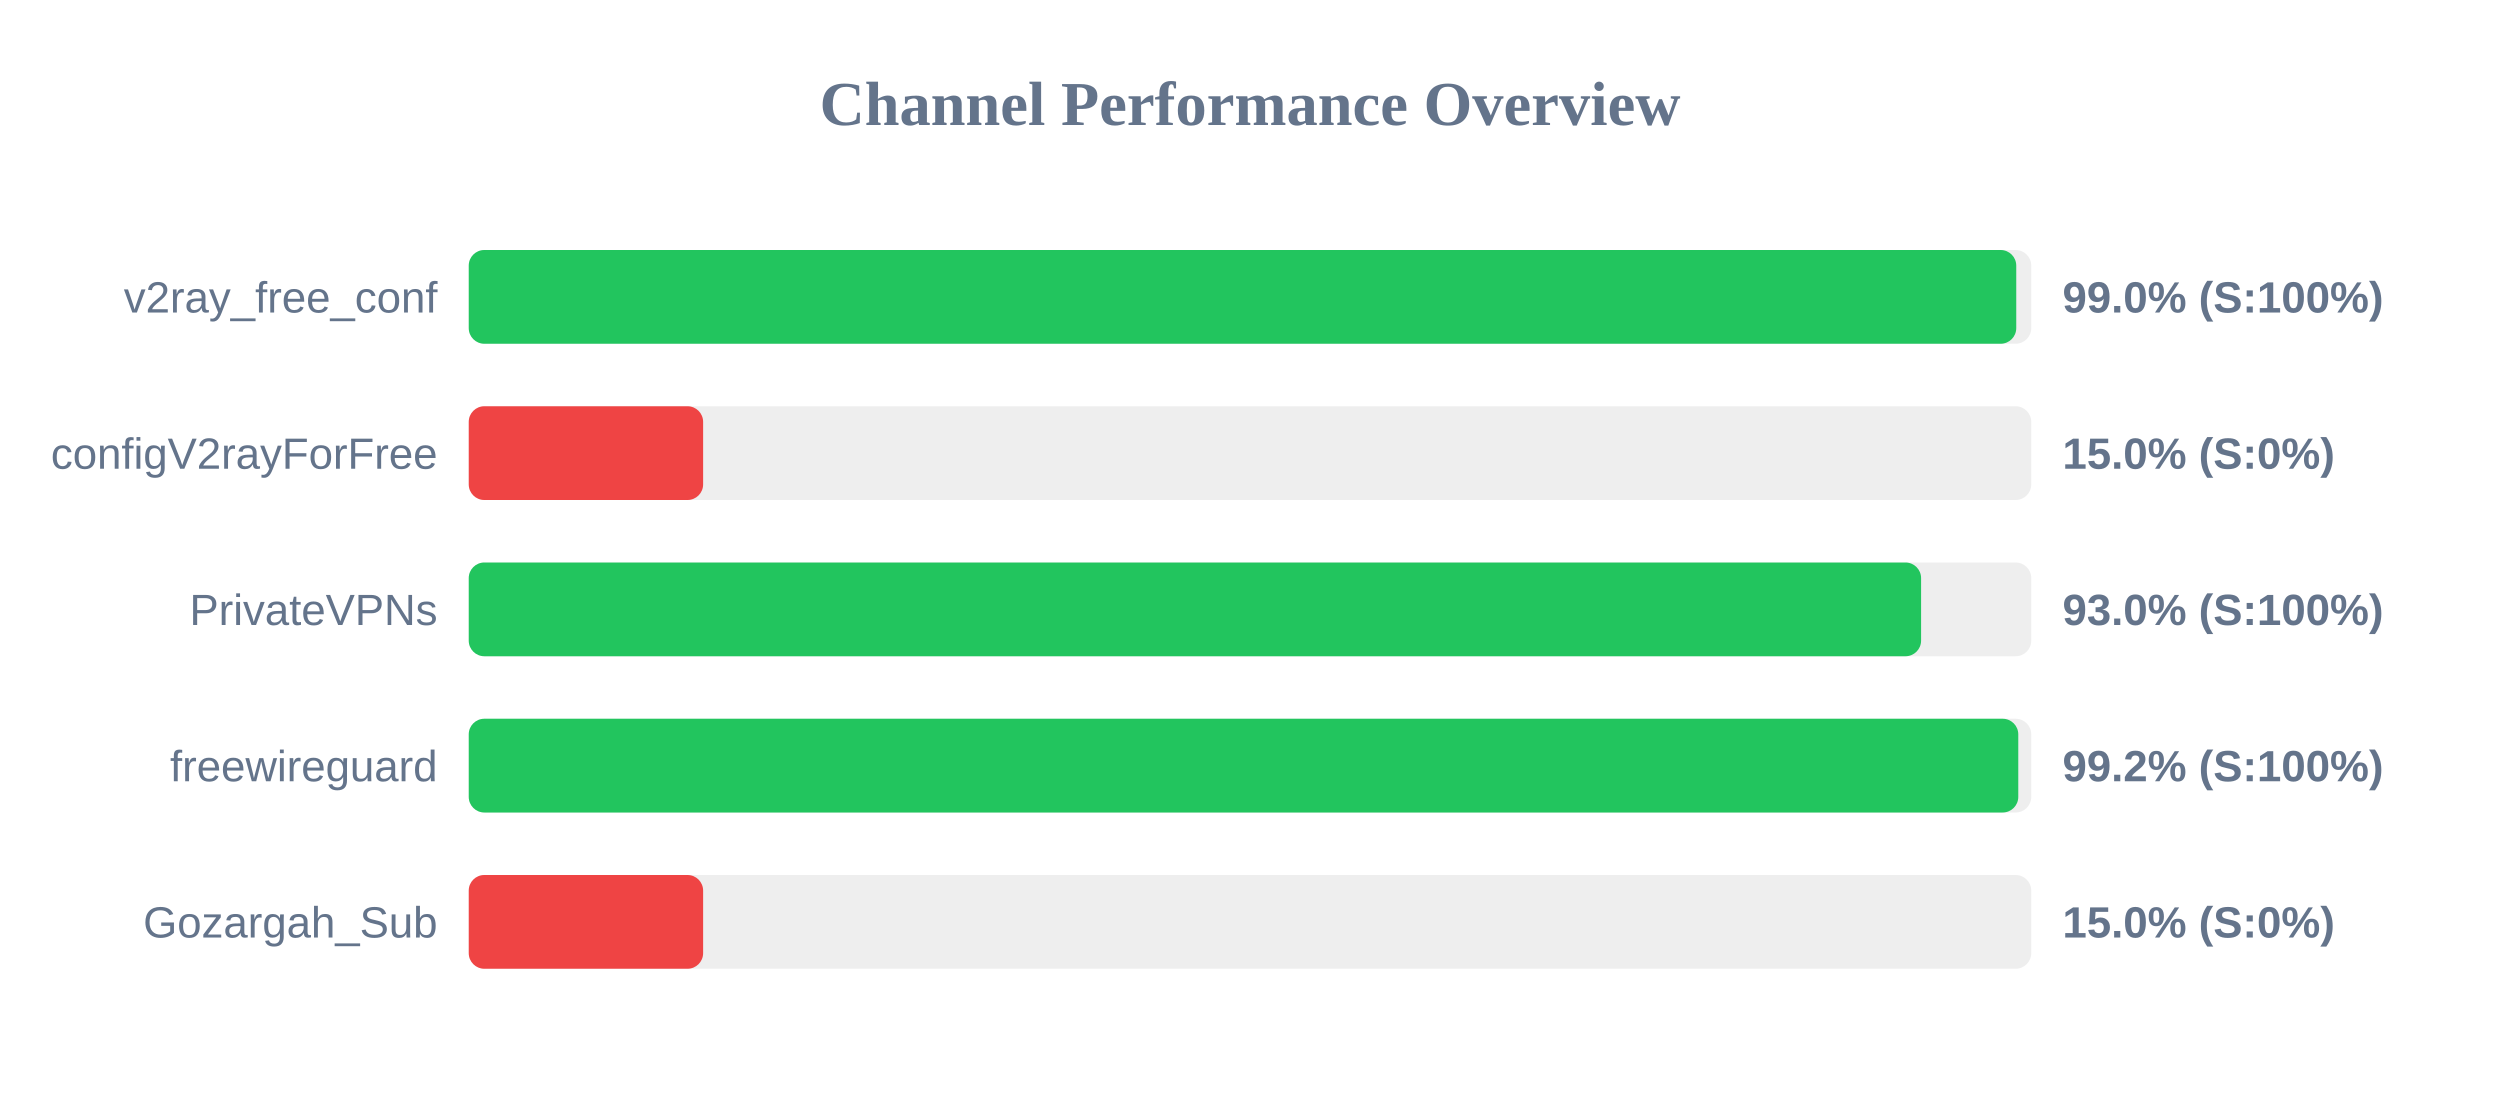
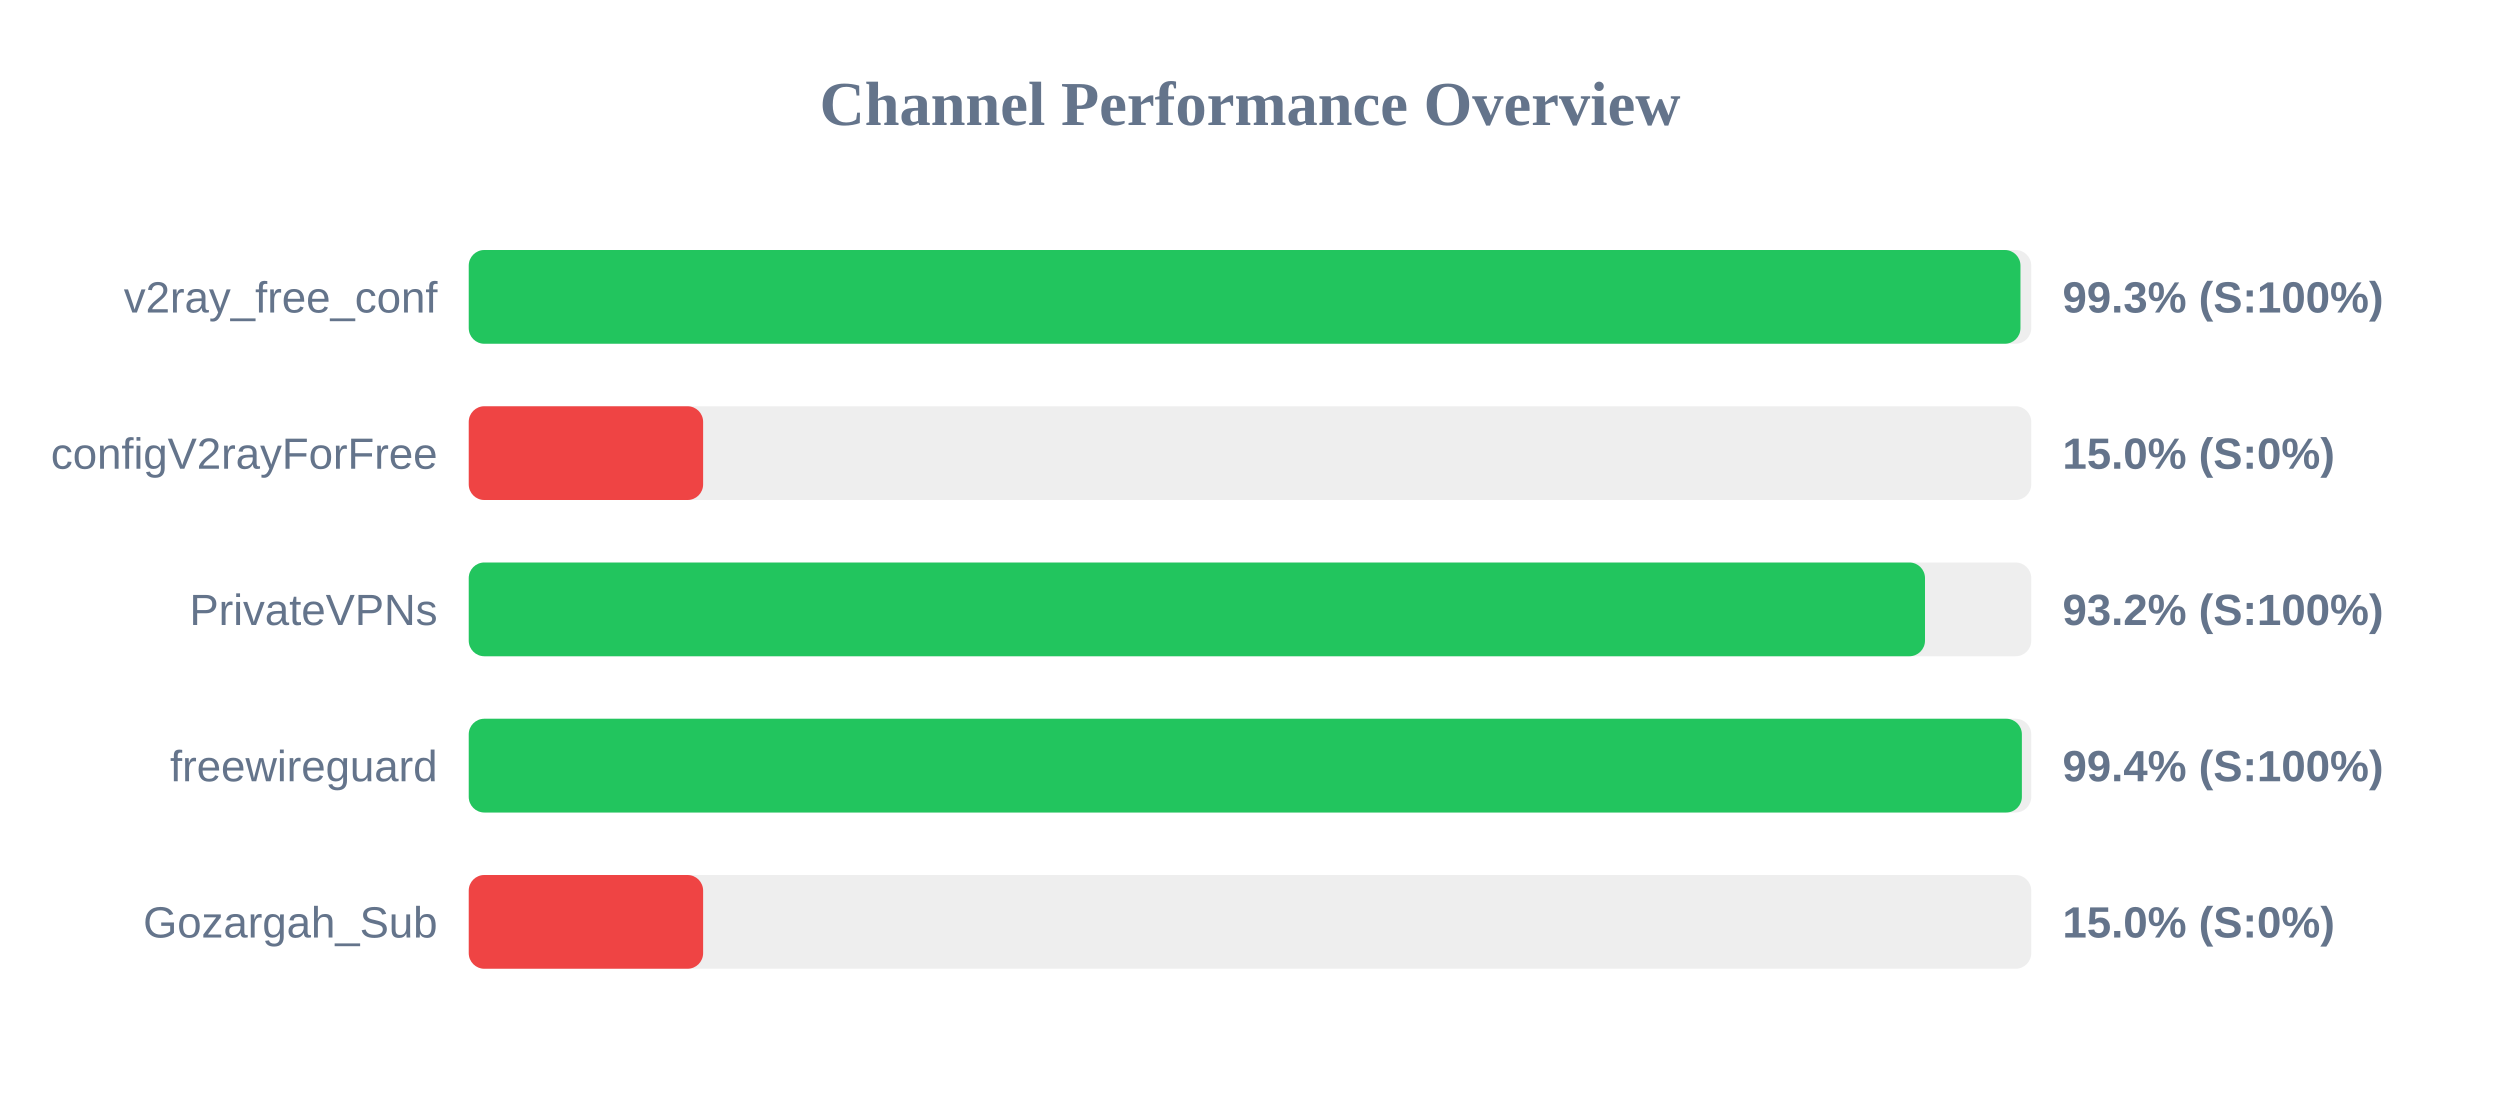
<svg xmlns="http://www.w3.org/2000/svg" width="800" height="350" version="1.1">
  <style>
        .row { font: 14px Arial; fill: #64748b; }
        .score { font: bold 14px Arial; fill: #64748b; }
    </style>
  <text x="400" y="40" text-anchor="middle" font-size="20px" font-weight="bold" fill="#64748b">Channel Performance Overview</text>
  <rect x="150" y="80" width="500" height="30" fill="#eee" rx="5" />
-   <rect x="150" y="80" width="495.2" height="30" fill="#22c55e" rx="5" />
+   <rect x="150" y="80" width="496.55" height="30" fill="#22c55e" rx="5" />
  <text x="140" y="100" text-anchor="end" class="row">v2ray_free_conf</text>
-   <text x="660" y="100" text-anchor="start" class="score">99.0% (S:100%)</text>
+   <text x="660" y="100" text-anchor="start" class="score">99.3% (S:100%)</text>
  <rect x="150" y="130" width="500" height="30" fill="#eee" rx="5" />
  <rect x="150" y="130" width="75.0" height="30" fill="#ef4444" rx="5" />
  <text x="140" y="150" text-anchor="end" class="row">configV2rayForFree</text>
  <text x="660" y="150" text-anchor="start" class="score">15.0% (S:0%)</text>
  <rect x="150" y="180" width="500" height="30" fill="#eee" rx="5" />
-   <rect x="150" y="180" width="464.75" height="30" fill="#22c55e" rx="5" />
+   <rect x="150" y="180" width="466.0" height="30" fill="#22c55e" rx="5" />
  <text x="140" y="200" text-anchor="end" class="row">PrivateVPNs</text>
-   <text x="660" y="200" text-anchor="start" class="score">93.0% (S:100%)</text>
+   <text x="660" y="200" text-anchor="start" class="score">93.2% (S:100%)</text>
  <rect x="150" y="230" width="500" height="30" fill="#eee" rx="5" />
-   <rect x="150" y="230" width="495.85" height="30" fill="#22c55e" rx="5" />
+   <rect x="150" y="230" width="497.0" height="30" fill="#22c55e" rx="5" />
  <text x="140" y="250" text-anchor="end" class="row">freewireguard</text>
-   <text x="660" y="250" text-anchor="start" class="score">99.2% (S:100%)</text>
+   <text x="660" y="250" text-anchor="start" class="score">99.4% (S:100%)</text>
  <rect x="150" y="280" width="500" height="30" fill="#eee" rx="5" />
  <rect x="150" y="280" width="75.0" height="30" fill="#ef4444" rx="5" />
  <text x="140" y="300" text-anchor="end" class="row">Gozargah_Sub</text>
  <text x="660" y="300" text-anchor="start" class="score">15.0% (S:0%)</text>
</svg>
